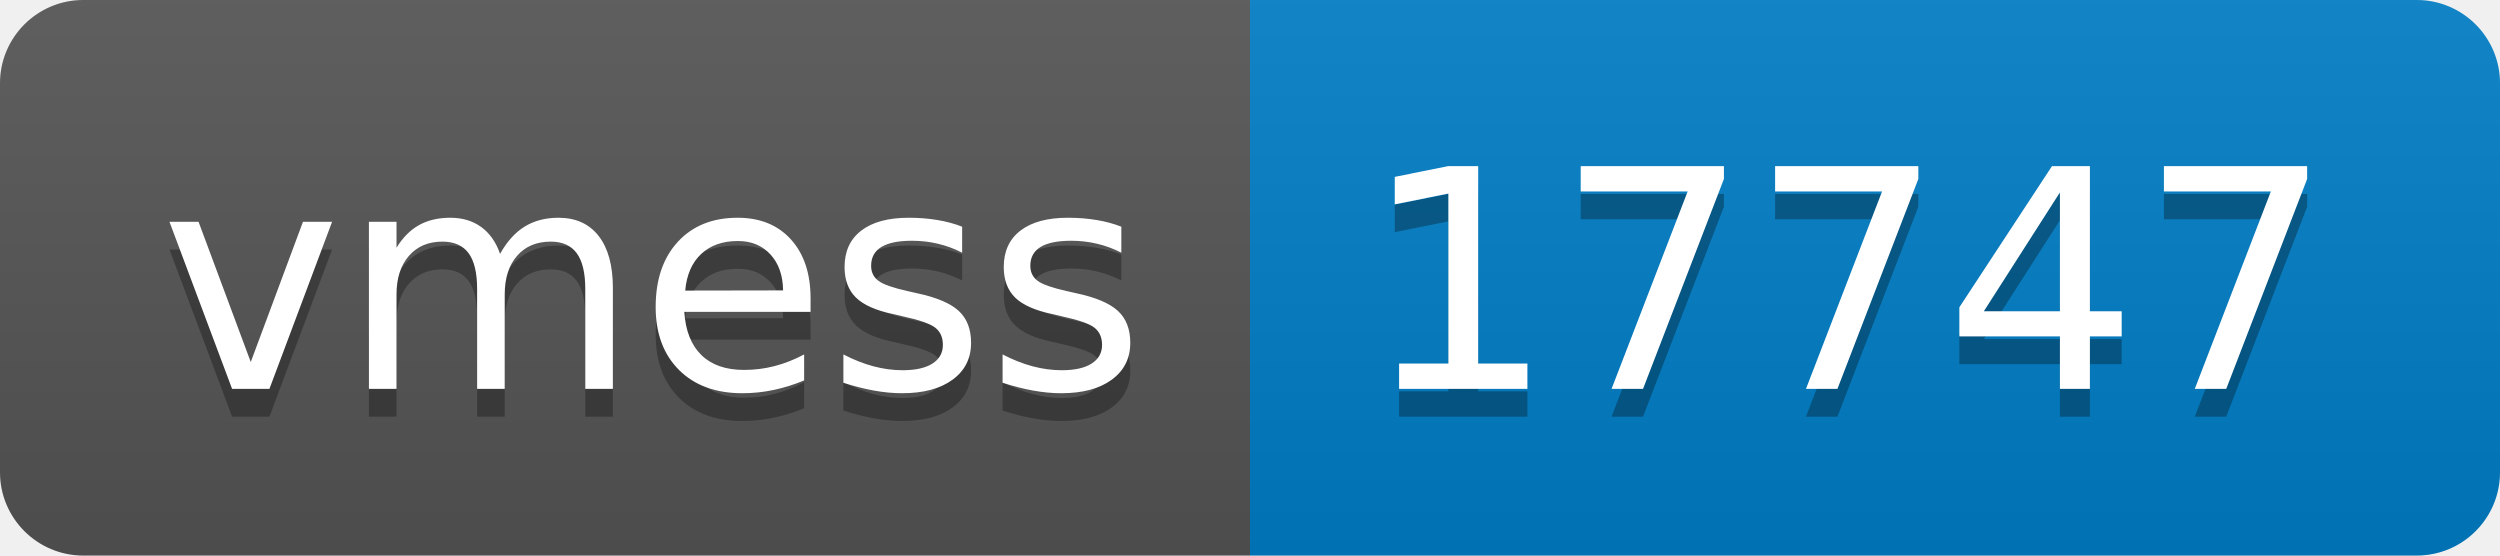
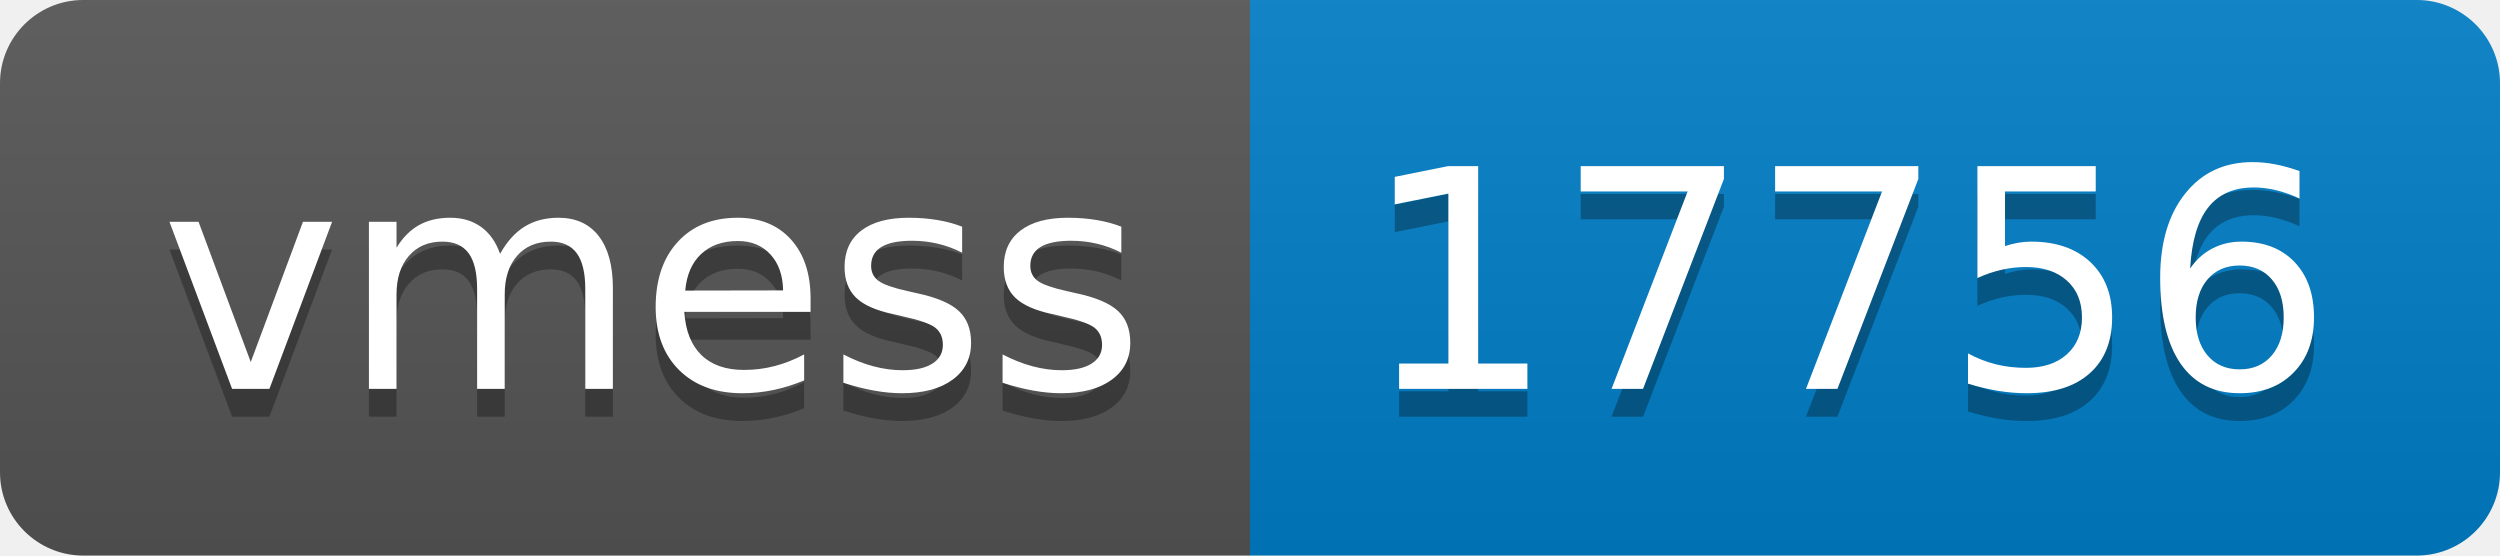
- <svg xmlns="http://www.w3.org/2000/svg" width="90" height="20" role="img" aria-label="vmess: 17747">
+ <svg xmlns="http://www.w3.org/2000/svg" width="90" height="20" role="img" aria-label="vmess: 17756">
  <linearGradient id="s" x2="0" y2="100%">
    <stop offset="0" stop-color="#bbb" stop-opacity=".1" />
    <stop offset="1" stop-opacity=".1" />
  </linearGradient>
  <clipPath id="r">
    <rect width="90" height="20" rx="3" fill="#fff" />
  </clipPath>
  <g clip-path="url(#r)">
    <rect width="45" height="20" fill="#555" />
    <rect x="45" width="45" height="20" fill="#007ec6" />
    <rect width="90" height="20" fill="url(#s)" />
  </g>
  <g fill="#fff" text-anchor="middle" font-family="Verdana,Geneva,DejaVu Sans,sans-serif" text-rendering="geometricPrecision" font-size="110">
    <text aria-hidden="true" x="235" y="150" fill="#010101" fill-opacity=".3" transform="scale(.1)" textLength="350">vmess</text>
    <text x="235" y="140" transform="scale(.1)" fill="#fff" textLength="350">vmess</text>
-     <text aria-hidden="true" x="665" y="150" fill="#010101" fill-opacity=".3" transform="scale(.1)" textLength="350">17747</text>
-     <text x="665" y="140" transform="scale(.1)" fill="#fff" textLength="350">17747</text>
+     <text aria-hidden="true" x="665" y="150" fill="#010101" fill-opacity=".3" transform="scale(.1)" textLength="350">17756</text>
+     <text x="665" y="140" transform="scale(.1)" fill="#fff" textLength="350">17756</text>
  </g>
</svg>
